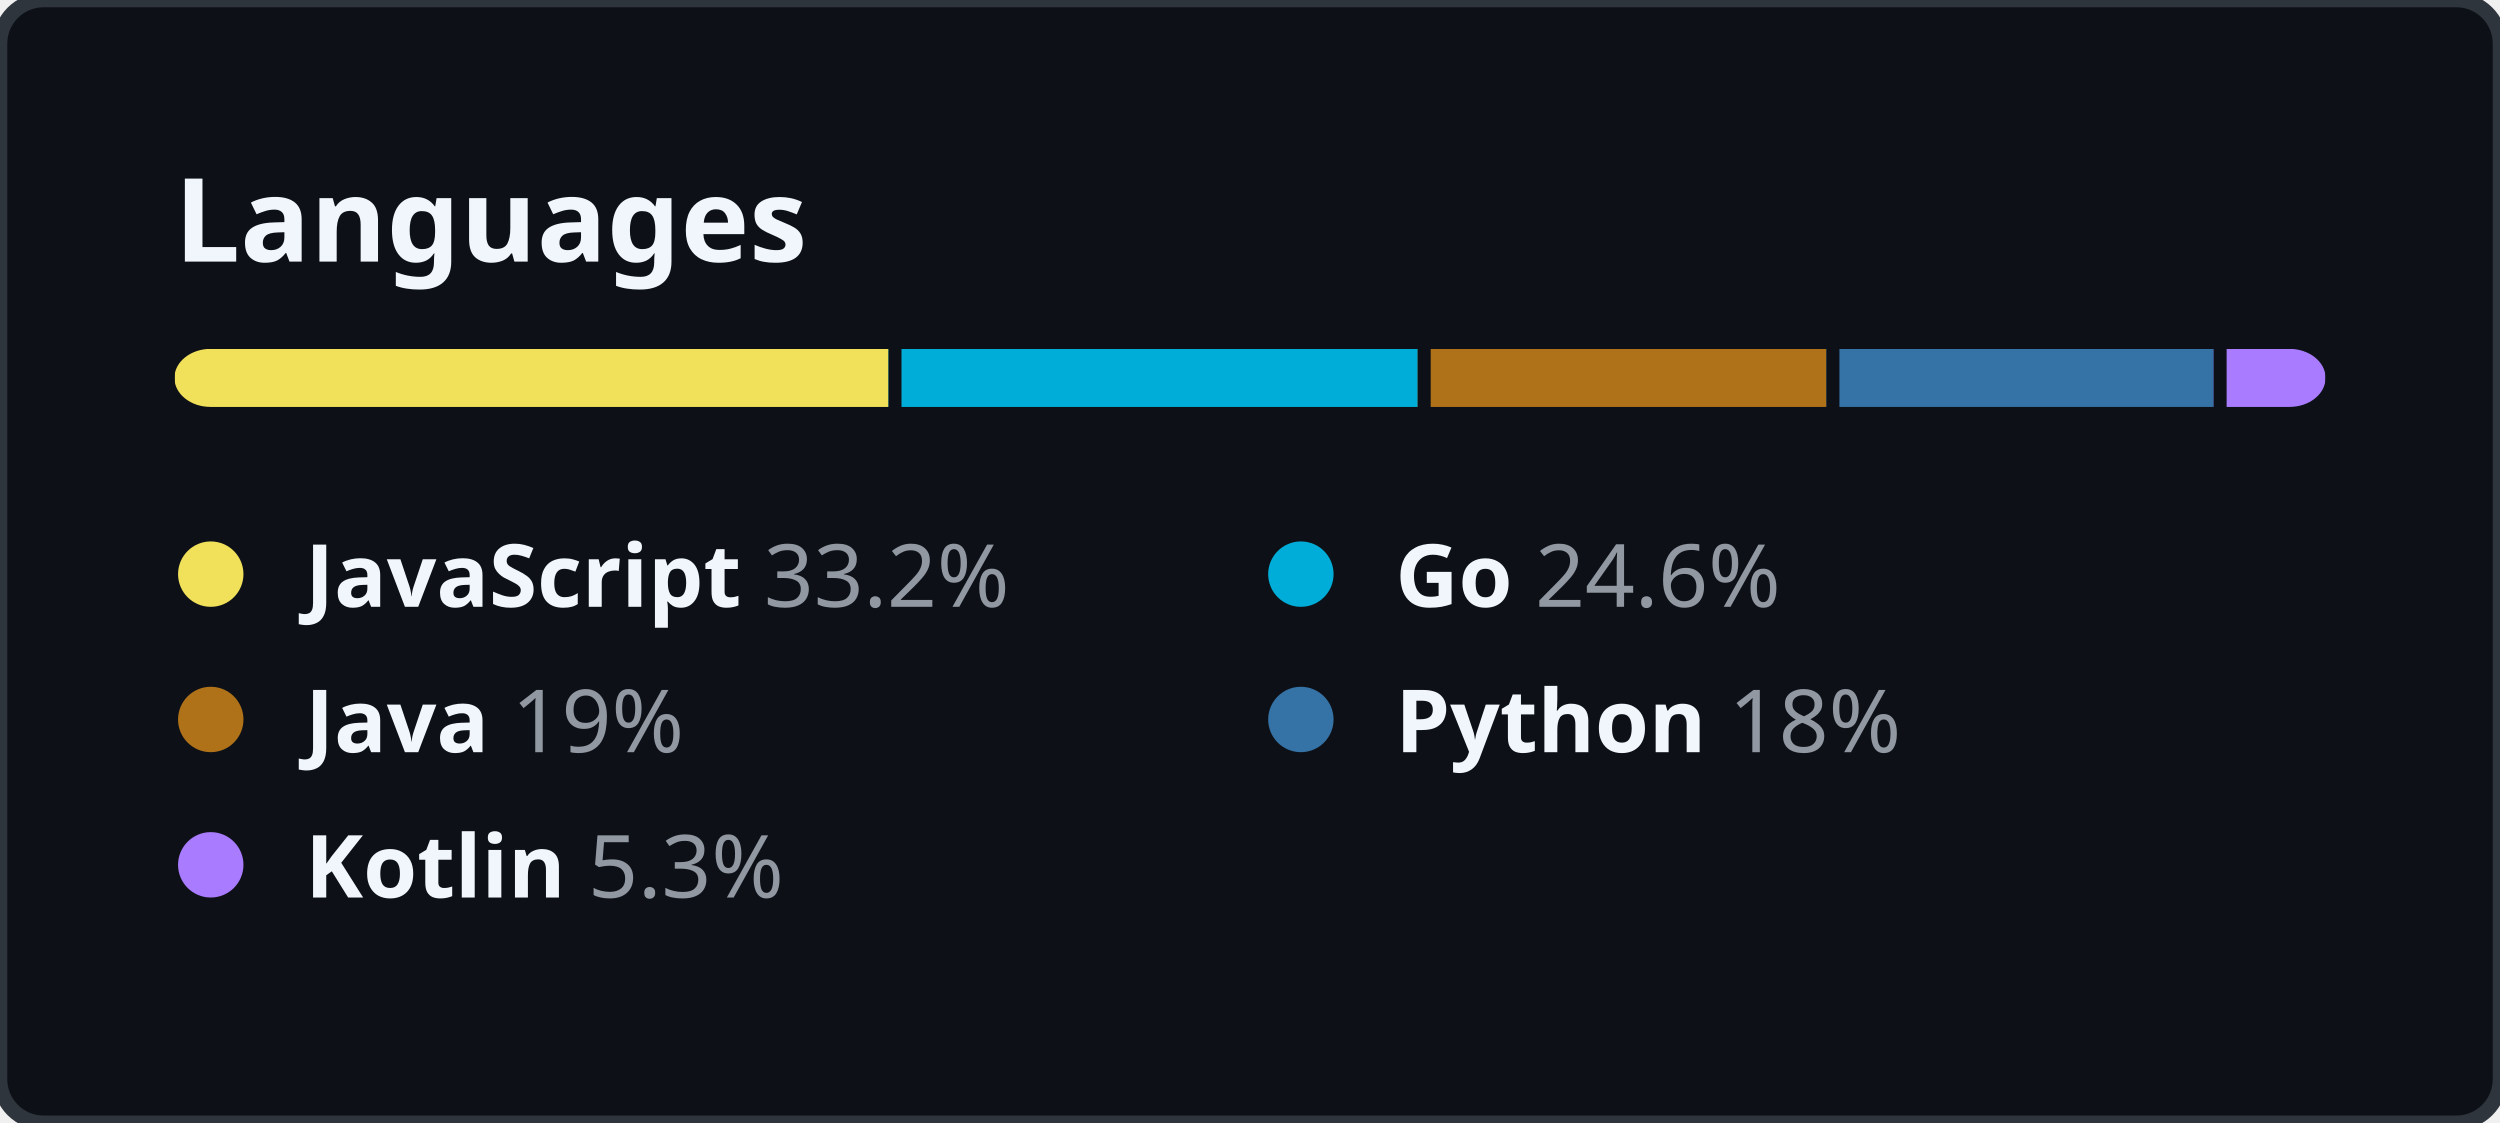
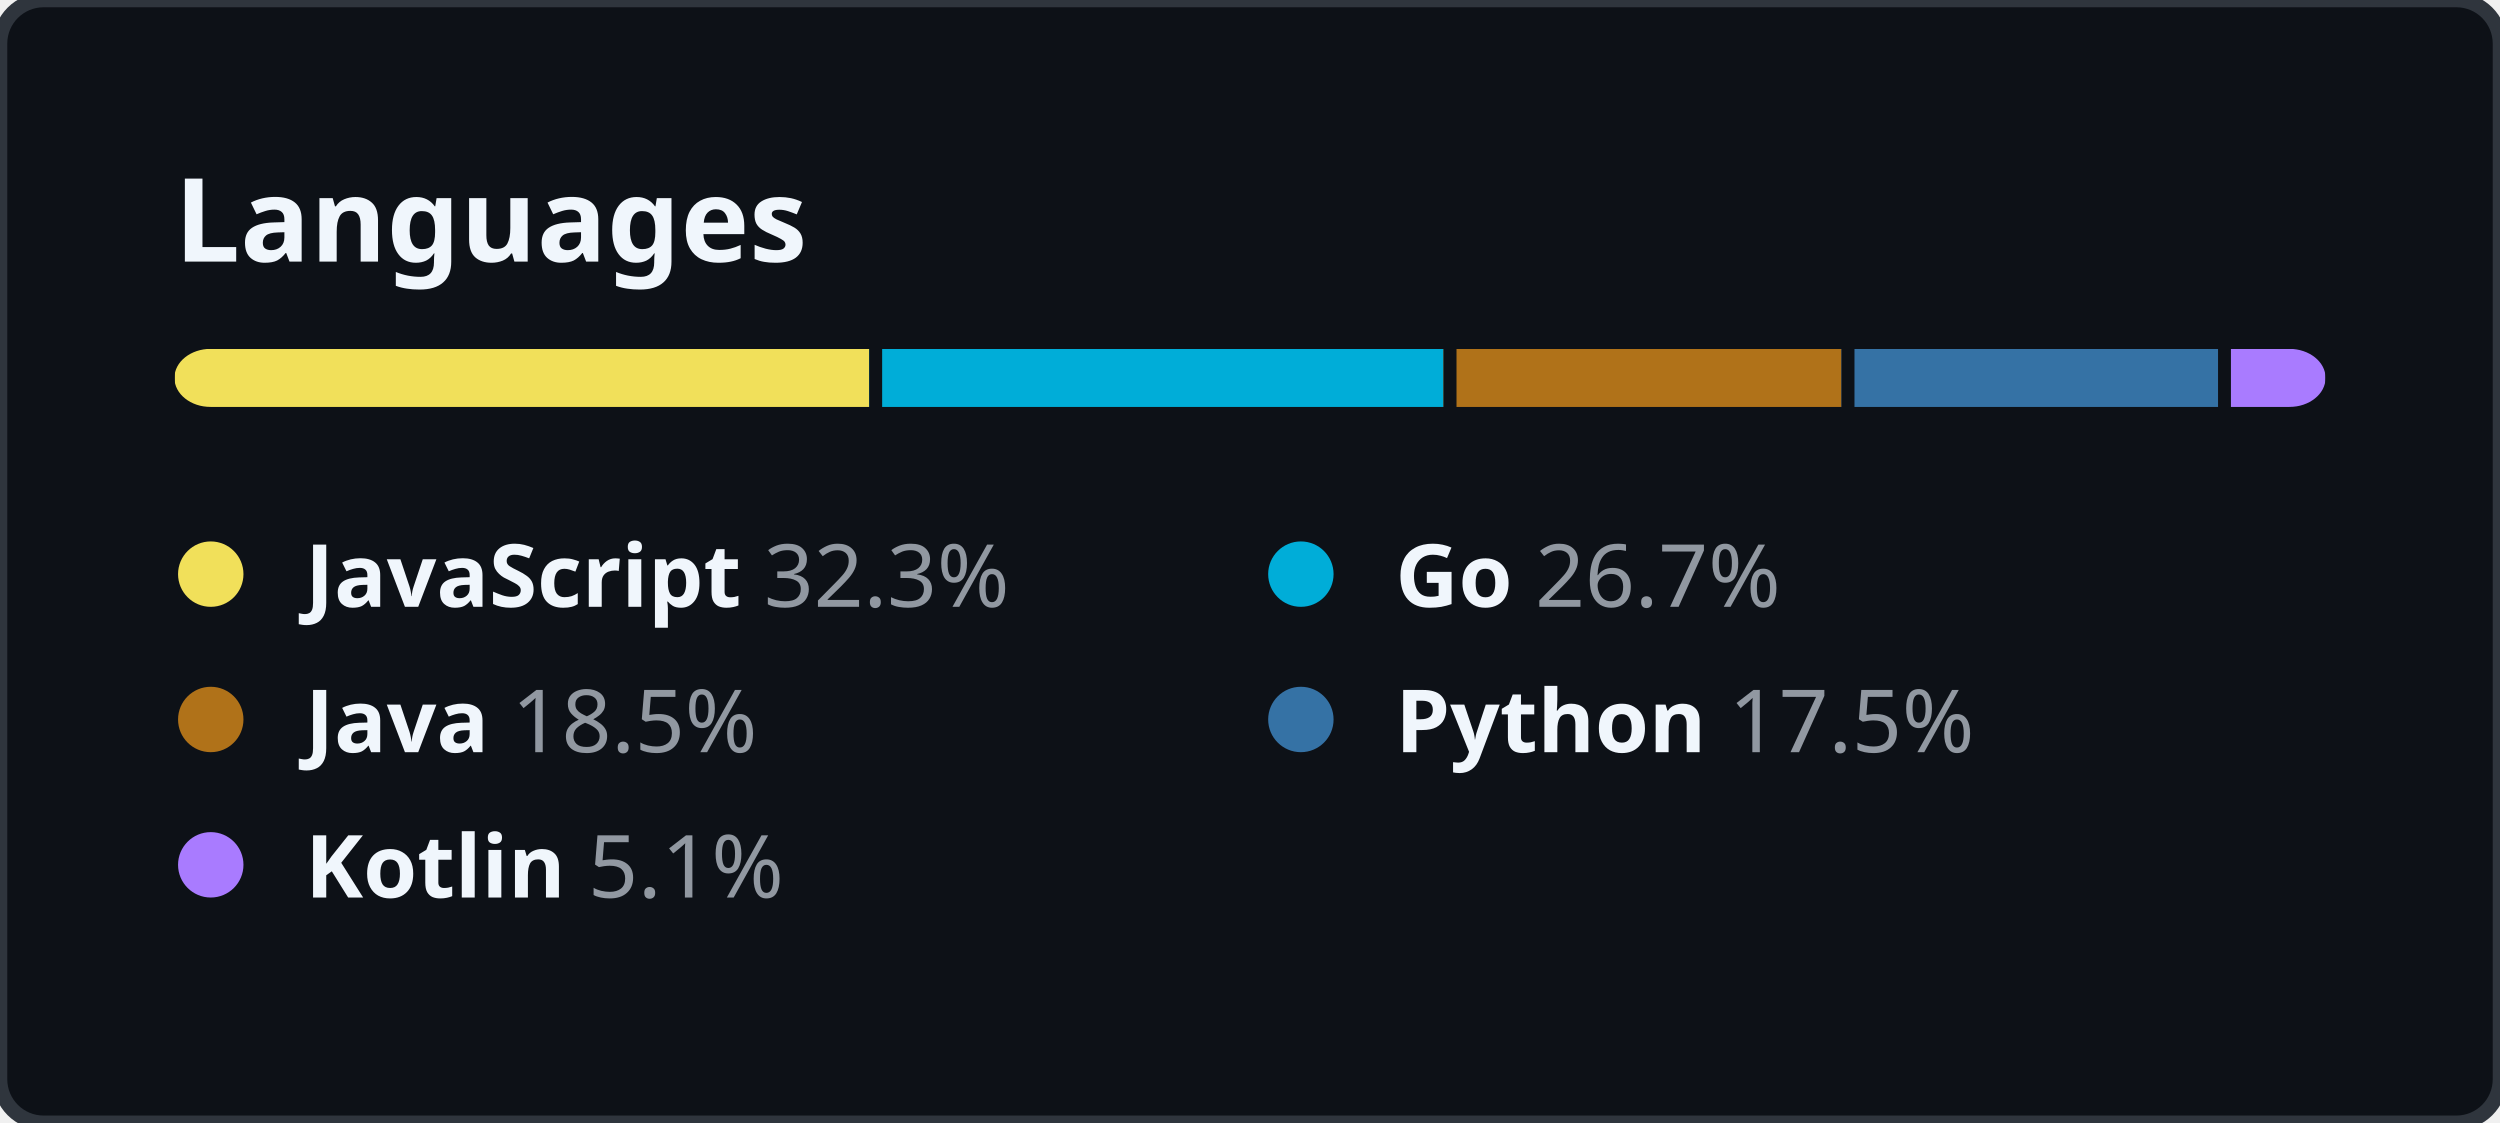
<svg xmlns="http://www.w3.org/2000/svg" width="344" height="154.5" viewBox="0 0 344 154.5" fill="none">
  <style>
    .header {
      font: 600 16px "Segoe UI", "Noto Sans", Helvetica, Arial, sans-serif;
      fill: #F0F6FC;
    }

    .lang-name {
      font-family: "Segoe UI", "Noto Sans", Helvetica, Arial, sans-serif;
      font-size: 12px;
    }

    .lang-name-bold {
      font-weight: 600;
      fill: #F0F6FC;
    }

    .lang-percent {
      font-weight: 400;
      fill: #9198A1;
    }
  </style>
  <rect height="100%" width="100%" fill="#0D1117" rx="6" ry="6" stroke="#2F353D" stroke-width="2" />
  <g transform="translate(24, 0)">
    <g transform="translate(0, 36)">
      <text class="header">Languages</text>
    </g>
    <g transform="translate(0, 48)">
      <svg height="8" width="296">
        <mask id="rect-mask">
          <rect x="0" y="0" width="100%" height="100%" fill="white" rx="5" />
        </mask>
        <circle id="legend-dot" cx="5" cy="6" r="4.5" />
-         <rect mask="url(#rect-mask)" x="0%" y="0" width="33.2%" height="100%" fill="#f1e05a" />
-         <rect mask="url(#rect-mask)" x="33.2%" y="0" width="24.6%" height="100%" fill="#00ADD8" />
-         <rect x="33.2%" y="0" width="0.6%" height="100%" fill="#0D1117" />
-         <rect mask="url(#rect-mask)" x="57.8%" y="0" width="19%" height="100%" fill="#b07219" />
-         <rect x="57.8%" y="0" width="0.6%" height="100%" fill="#0D1117" />
-         <rect mask="url(#rect-mask)" x="76.8%" y="0" width="18%" height="100%" fill="#3572A5" />
-         <rect x="76.8%" y="0" width="0.6%" height="100%" fill="#0D1117" />
-         <rect mask="url(#rect-mask)" x="94.8%" y="0" width="5.3%" height="100%" fill="#A97BFF" />
-         <rect x="94.8%" y="0" width="0.6%" height="100%" fill="#0D1117" />
+         <rect mask="url(#rect-mask)" x="0%" y="0" width="32.3%" height="100%" fill="#f1e05a" />
+         <rect mask="url(#rect-mask)" x="32.3%" y="0" width="26.7%" height="100%" fill="#00ADD8" />
+         <rect x="32.3%" y="0" width="0.6%" height="100%" fill="#0D1117" />
+         <rect mask="url(#rect-mask)" x="59%" y="0" width="18.5%" height="100%" fill="#b07219" />
+         <rect x="59%" y="0" width="0.6%" height="100%" fill="#0D1117" />
+         <rect mask="url(#rect-mask)" x="77.5%" y="0" width="17.5%" height="100%" fill="#3572A5" />
+         <rect x="77.5%" y="0" width="0.6%" height="100%" fill="#0D1117" />
+         <rect mask="url(#rect-mask)" x="95%" y="0" width="5.1%" height="100%" fill="#A97BFF" />
+         <rect x="95%" y="0" width="0.6%" height="100%" fill="#0D1117" />
      </svg>
      <g transform="translate(0, 25)">
        <circle cx="5" cy="6" r="4.5" fill="#f1e05a" />
        <text x="18" y="10.5" class="lang-name">
          <tspan class="lang-name-bold">JavaScript</tspan>
-           <tspan class="lang-percent">33.2%</tspan>
+           <tspan class="lang-percent">32.3%</tspan>
        </text>
      </g>
      <g transform="translate(150, 25)">
        <circle cx="5" cy="6" r="4.5" fill="#00ADD8" />
        <text x="18" y="10.5" class="lang-name">
          <tspan class="lang-name-bold">Go</tspan>
-           <tspan class="lang-percent">24.6%</tspan>
+           <tspan class="lang-percent">26.7%</tspan>
        </text>
      </g>
      <g transform="translate(0, 45)">
        <circle cx="5" cy="6" r="4.5" fill="#b07219" />
        <text x="18" y="10.5" class="lang-name">
          <tspan class="lang-name-bold">Java</tspan>
-           <tspan class="lang-percent">19%</tspan>
+           <tspan class="lang-percent">18.5%</tspan>
        </text>
      </g>
      <g transform="translate(150, 45)">
        <circle cx="5" cy="6" r="4.5" fill="#3572A5" />
        <text x="18" y="10.5" class="lang-name">
          <tspan class="lang-name-bold">Python</tspan>
-           <tspan class="lang-percent">18%</tspan>
+           <tspan class="lang-percent">17.5%</tspan>
        </text>
      </g>
      <g transform="translate(0, 65)">
        <circle cx="5" cy="6" r="4.5" fill="#A97BFF" />
        <text x="18" y="10.5" class="lang-name">
          <tspan class="lang-name-bold">Kotlin</tspan>
-           <tspan class="lang-percent">5.3%</tspan>
+           <tspan class="lang-percent">5.1%</tspan>
        </text>
      </g>
    </g>
  </g>
</svg>
